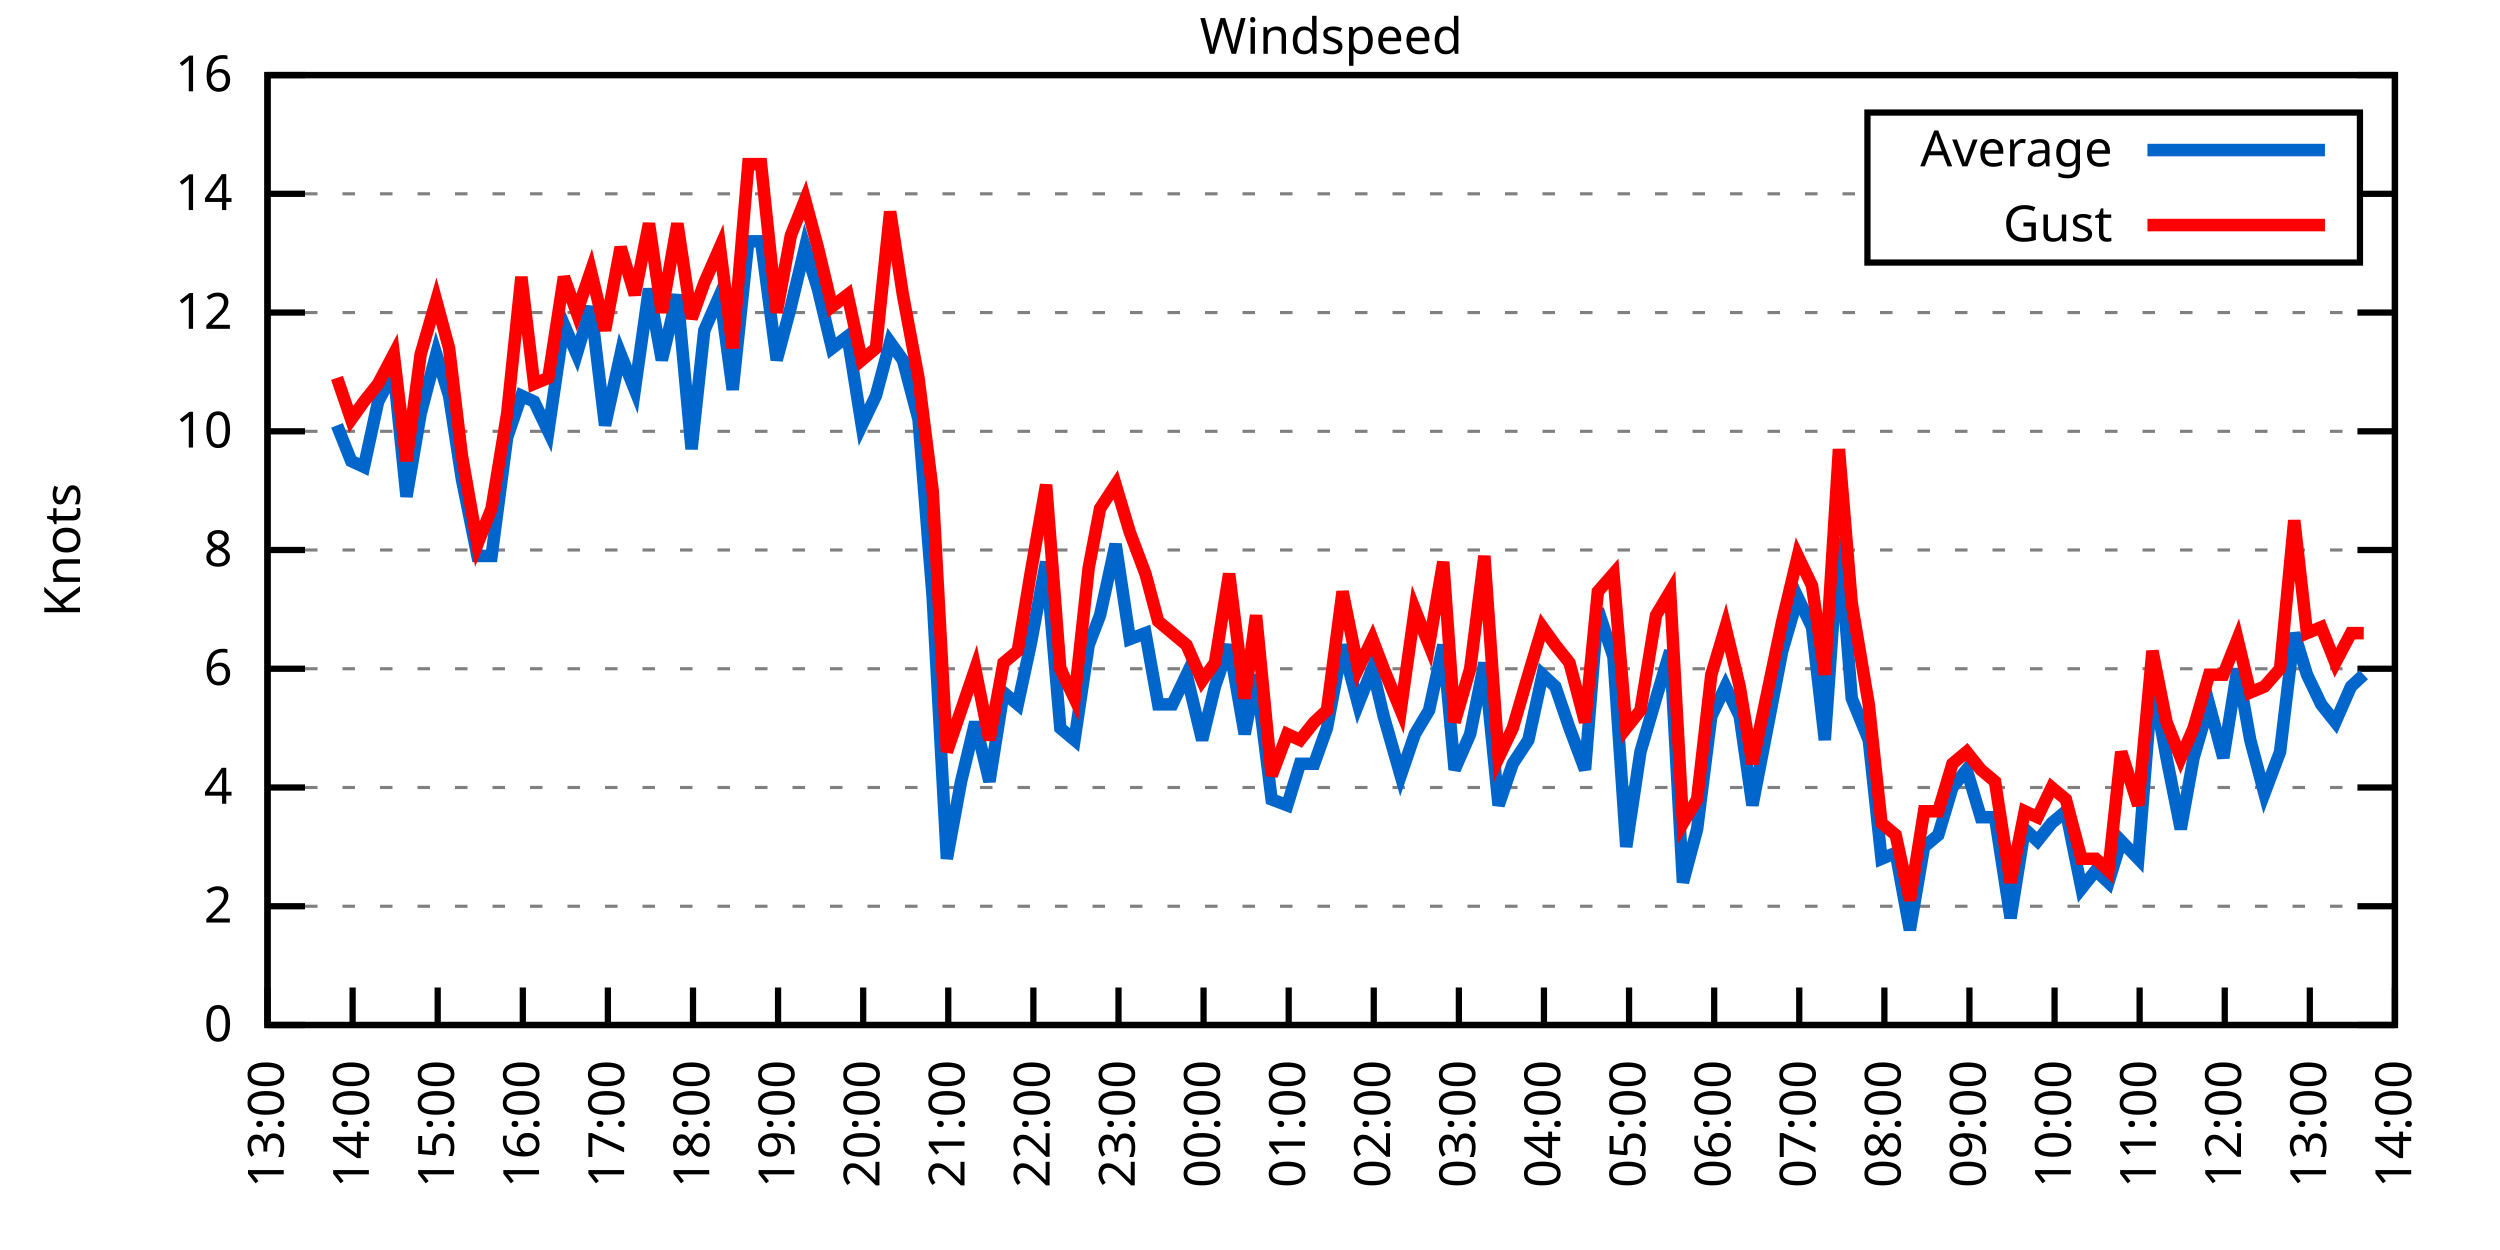
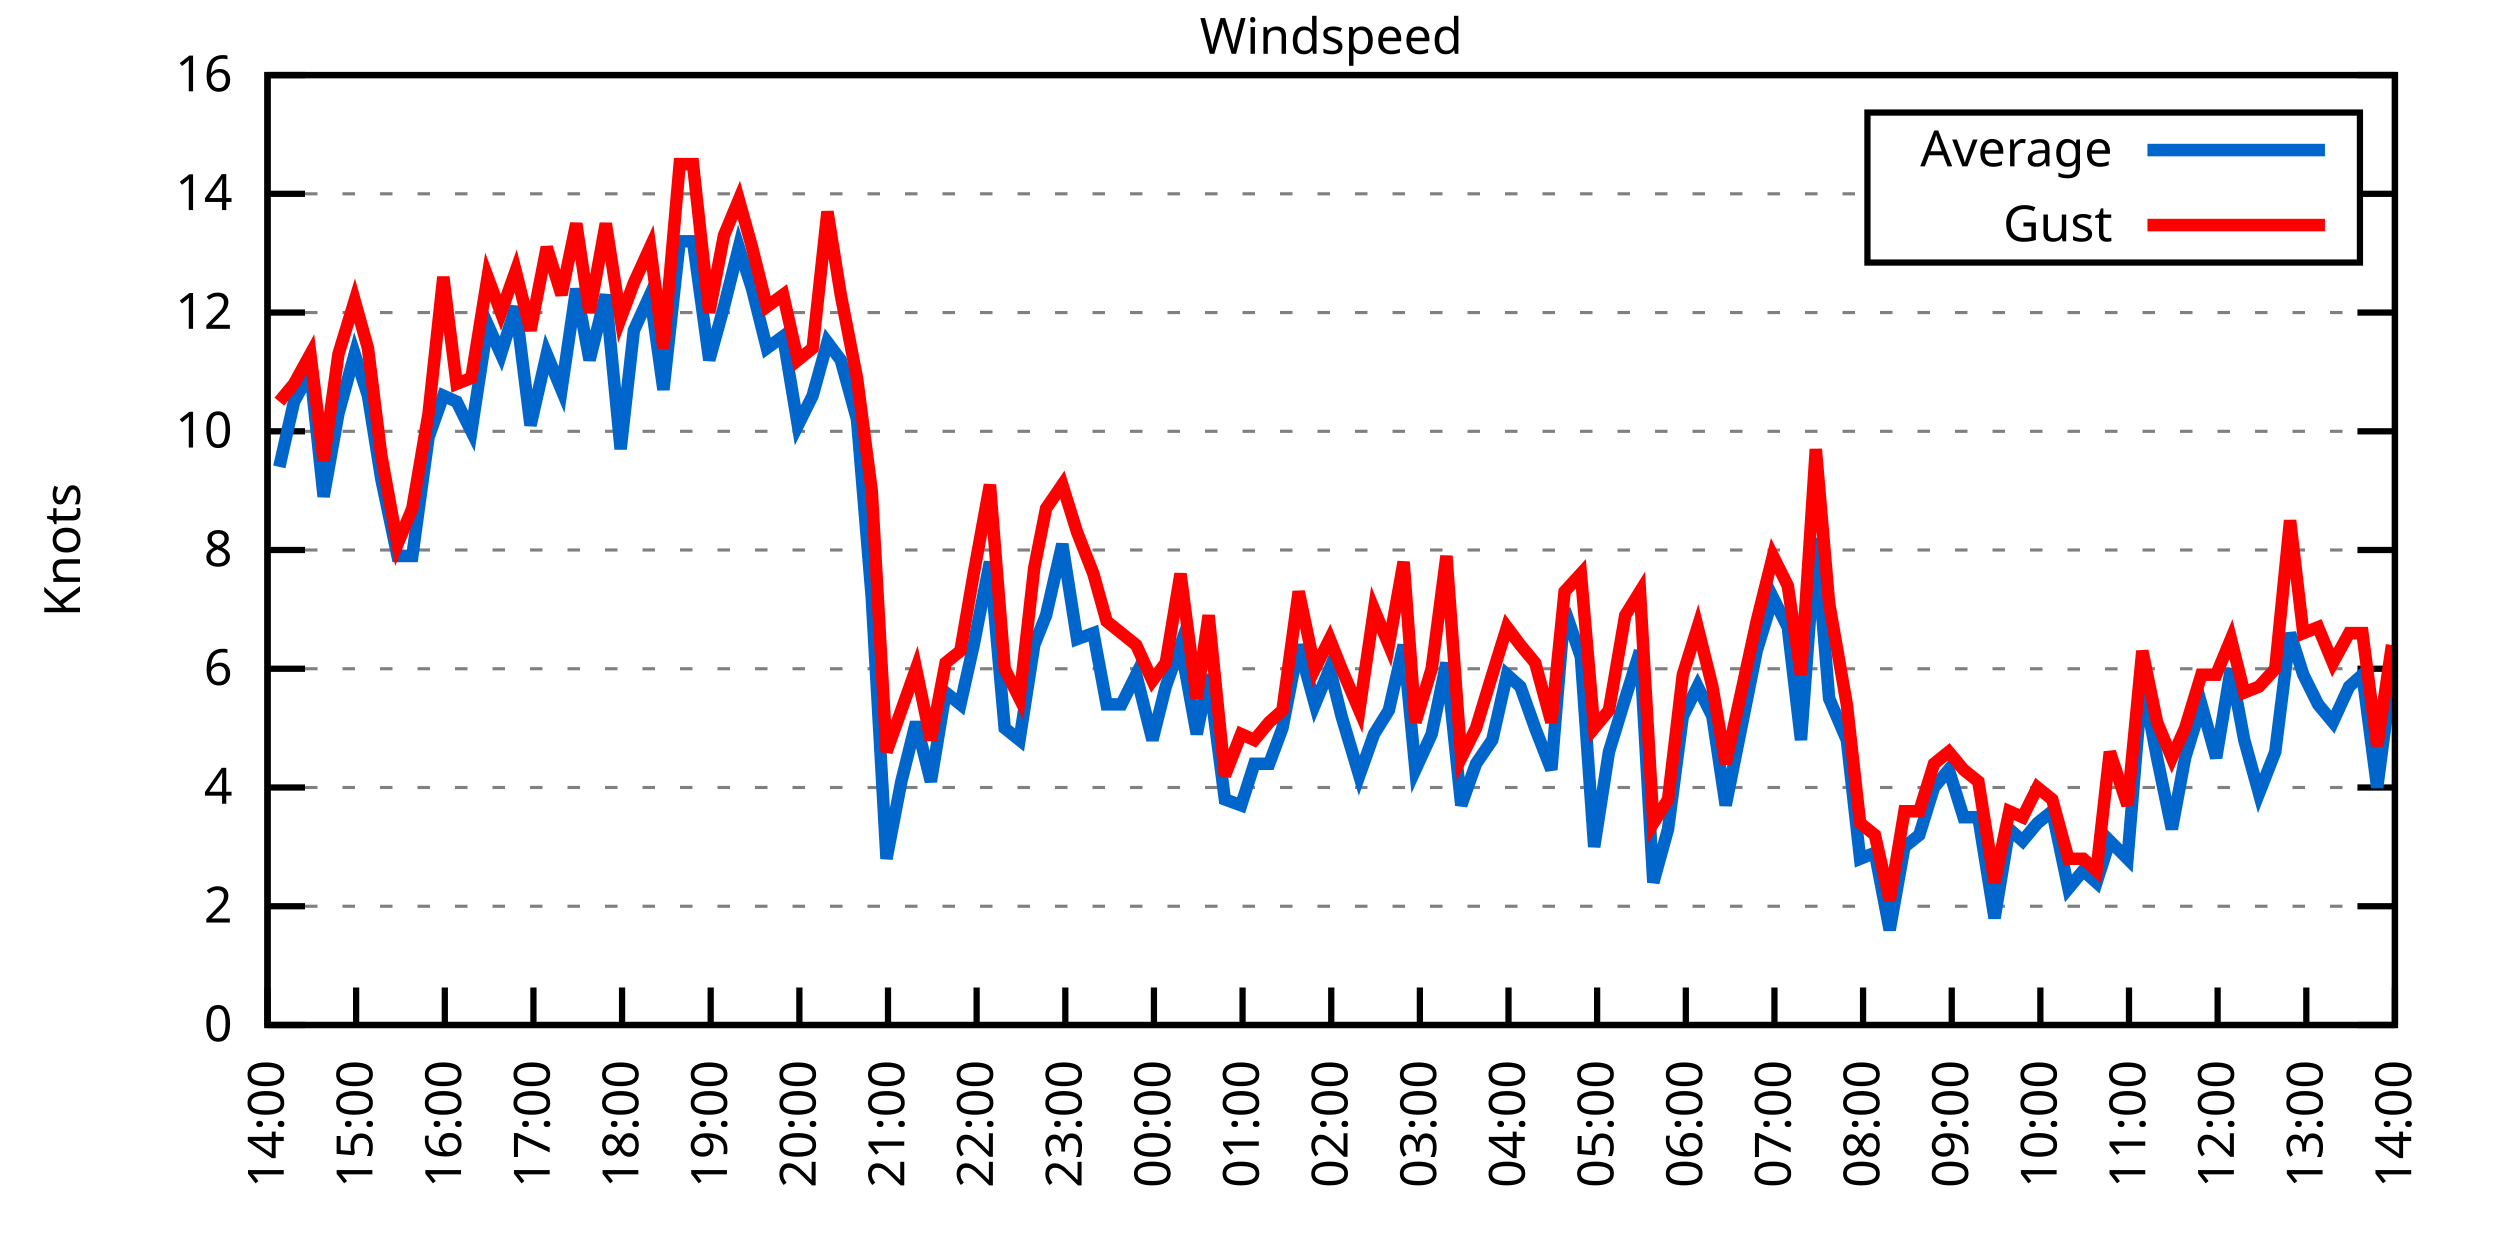
<svg xmlns="http://www.w3.org/2000/svg" xmlns:xlink="http://www.w3.org/1999/xlink" width="400" height="200" viewBox="0 0 400 200">
  <g id="gnuplot_canvas">
    <rect x="0" y="0" width="400" height="200" fill="none" />
    <defs>
      <circle id="gpDot" r="0.5" stroke-width="0.5" stroke="currentColor" />
      <path id="gpPt0" stroke-width="0.333" stroke="currentColor" d="M-1,0 h2 M0,-1 v2" />
      <path id="gpPt1" stroke-width="0.333" stroke="currentColor" d="M-1,-1 L1,1 M1,-1 L-1,1" />
      <path id="gpPt2" stroke-width="0.333" stroke="currentColor" d="M-1,0 L1,0 M0,-1 L0,1 M-1,-1 L1,1 M-1,1 L1,-1" />
      <rect id="gpPt3" stroke-width="0.333" stroke="currentColor" x="-1" y="-1" width="2" height="2" />
      <rect id="gpPt4" stroke-width="0.333" stroke="currentColor" fill="currentColor" x="-1" y="-1" width="2" height="2" />
      <circle id="gpPt5" stroke-width="0.333" stroke="currentColor" cx="0" cy="0" r="1" />
      <use xlink:href="#gpPt5" id="gpPt6" fill="currentColor" stroke="none" />
      <path id="gpPt7" stroke-width="0.333" stroke="currentColor" d="M0,-1.33 L-1.33,0.67 L1.33,0.67 z" />
      <use xlink:href="#gpPt7" id="gpPt8" fill="currentColor" stroke="none" />
      <use xlink:href="#gpPt7" id="gpPt9" stroke="currentColor" transform="rotate(180)" />
      <use xlink:href="#gpPt9" id="gpPt10" fill="currentColor" stroke="none" />
      <use xlink:href="#gpPt3" id="gpPt11" stroke="currentColor" transform="rotate(45)" />
      <use xlink:href="#gpPt11" id="gpPt12" fill="currentColor" stroke="none" />
      <path id="gpPt13" stroke-width="0.333" stroke="currentColor" d="M0,1.330 L1.265,0.411 L0.782,-1.067 L-0.782,-1.076 L-1.265,0.411 z" />
      <use xlink:href="#gpPt13" id="gpPt14" fill="currentColor" stroke="none" />
      <filter id="textbox" filterUnits="objectBoundingBox" x="0" y="0" height="1" width="1">
        <feFlood flood-color="white" flood-opacity="1" result="bgnd" />
        <feComposite in="SourceGraphic" in2="bgnd" operator="atop" />
      </filter>
      <filter id="greybox" filterUnits="objectBoundingBox" x="0" y="0" height="1" width="1">
        <feFlood flood-color="lightgrey" flood-opacity="1" result="grey" />
        <feComposite in="SourceGraphic" in2="grey" operator="atop" />
      </filter>
    </defs>
    <g fill="none" color="white" stroke="currentColor" stroke-width="1.00" stroke-linecap="butt" stroke-linejoin="miter">
</g>
    <g fill="none" color="black" stroke="currentColor" stroke-width="1.00" stroke-linecap="butt" stroke-linejoin="miter">
      <g stroke="none" shape-rendering="crispEdges">
        <polygon fill="rgb(255, 255, 255)" points="42.80,164.00 383.18,164.00 383.18,12.02 42.80,12.02 " />
      </g>
    </g>
    <g fill="none" color="black" stroke="currentColor" stroke-width="1.00" stroke-linecap="butt" stroke-linejoin="miter">
</g>
    <g fill="none" color="black" stroke="black" stroke-width="0.50" stroke-linecap="butt" stroke-linejoin="miter">
</g>
    <g fill="none" color="gray" stroke="currentColor" stroke-width="0.50" stroke-linecap="butt" stroke-linejoin="miter">
      <path stroke="gray" stroke-dasharray="2,4" class="gridline" d="M42.80,164.00 L383.19,164.00  " />
    </g>
    <g fill="none" color="gray" stroke="gray" stroke-width="1.00" stroke-linecap="butt" stroke-linejoin="miter">
</g>
    <g fill="none" color="black" stroke="currentColor" stroke-width="1.00" stroke-linecap="butt" stroke-linejoin="miter">
      <path stroke="black" d="M42.80,164.00 L48.80,164.00 M383.19,164.00 L377.19,164.00  " />
      <g transform="translate(37.20,166.60)" stroke="none" fill="black" font-family="Sans" font-size="8.00" text-anchor="end">
        <text>
          <tspan font-family="Sans"> 0</tspan>
        </text>
      </g>
    </g>
    <g fill="none" color="black" stroke="currentColor" stroke-width="1.00" stroke-linecap="butt" stroke-linejoin="miter">
</g>
    <g fill="none" color="black" stroke="black" stroke-width="0.50" stroke-linecap="butt" stroke-linejoin="miter">
</g>
    <g fill="none" color="gray" stroke="currentColor" stroke-width="0.50" stroke-linecap="butt" stroke-linejoin="miter">
      <path stroke="gray" stroke-dasharray="2,4" class="gridline" d="M42.80,145.00 L383.19,145.00  " />
    </g>
    <g fill="none" color="gray" stroke="gray" stroke-width="1.00" stroke-linecap="butt" stroke-linejoin="miter">
</g>
    <g fill="none" color="black" stroke="currentColor" stroke-width="1.00" stroke-linecap="butt" stroke-linejoin="miter">
      <path stroke="black" d="M42.80,145.00 L48.80,145.00 M383.19,145.00 L377.19,145.00  " />
      <g transform="translate(37.20,147.60)" stroke="none" fill="black" font-family="Sans" font-size="8.00" text-anchor="end">
        <text>
          <tspan font-family="Sans"> 2</tspan>
        </text>
      </g>
    </g>
    <g fill="none" color="black" stroke="currentColor" stroke-width="1.00" stroke-linecap="butt" stroke-linejoin="miter">
</g>
    <g fill="none" color="black" stroke="black" stroke-width="0.50" stroke-linecap="butt" stroke-linejoin="miter">
</g>
    <g fill="none" color="gray" stroke="currentColor" stroke-width="0.50" stroke-linecap="butt" stroke-linejoin="miter">
      <path stroke="gray" stroke-dasharray="2,4" class="gridline" d="M42.80,126.00 L383.19,126.00  " />
    </g>
    <g fill="none" color="gray" stroke="gray" stroke-width="1.00" stroke-linecap="butt" stroke-linejoin="miter">
</g>
    <g fill="none" color="black" stroke="currentColor" stroke-width="1.00" stroke-linecap="butt" stroke-linejoin="miter">
      <path stroke="black" d="M42.80,126.00 L48.80,126.00 M383.19,126.00 L377.19,126.00  " />
      <g transform="translate(37.20,128.60)" stroke="none" fill="black" font-family="Sans" font-size="8.00" text-anchor="end">
        <text>
          <tspan font-family="Sans"> 4</tspan>
        </text>
      </g>
    </g>
    <g fill="none" color="black" stroke="currentColor" stroke-width="1.00" stroke-linecap="butt" stroke-linejoin="miter">
</g>
    <g fill="none" color="black" stroke="black" stroke-width="0.50" stroke-linecap="butt" stroke-linejoin="miter">
</g>
    <g fill="none" color="gray" stroke="currentColor" stroke-width="0.50" stroke-linecap="butt" stroke-linejoin="miter">
      <path stroke="gray" stroke-dasharray="2,4" class="gridline" d="M42.80,107.00 L383.19,107.00  " />
    </g>
    <g fill="none" color="gray" stroke="gray" stroke-width="1.00" stroke-linecap="butt" stroke-linejoin="miter">
</g>
    <g fill="none" color="black" stroke="currentColor" stroke-width="1.00" stroke-linecap="butt" stroke-linejoin="miter">
      <path stroke="black" d="M42.80,107.00 L48.80,107.00 M383.19,107.00 L377.19,107.00  " />
      <g transform="translate(37.20,109.60)" stroke="none" fill="black" font-family="Sans" font-size="8.00" text-anchor="end">
        <text>
          <tspan font-family="Sans"> 6</tspan>
        </text>
      </g>
    </g>
    <g fill="none" color="black" stroke="currentColor" stroke-width="1.00" stroke-linecap="butt" stroke-linejoin="miter">
</g>
    <g fill="none" color="black" stroke="black" stroke-width="0.50" stroke-linecap="butt" stroke-linejoin="miter">
</g>
    <g fill="none" color="gray" stroke="currentColor" stroke-width="0.50" stroke-linecap="butt" stroke-linejoin="miter">
      <path stroke="gray" stroke-dasharray="2,4" class="gridline" d="M42.80,88.00 L383.19,88.00  " />
    </g>
    <g fill="none" color="gray" stroke="gray" stroke-width="1.00" stroke-linecap="butt" stroke-linejoin="miter">
</g>
    <g fill="none" color="black" stroke="currentColor" stroke-width="1.00" stroke-linecap="butt" stroke-linejoin="miter">
      <path stroke="black" d="M42.80,88.00 L48.80,88.00 M383.19,88.00 L377.19,88.00  " />
      <g transform="translate(37.20,90.60)" stroke="none" fill="black" font-family="Sans" font-size="8.00" text-anchor="end">
        <text>
          <tspan font-family="Sans"> 8</tspan>
        </text>
      </g>
    </g>
    <g fill="none" color="black" stroke="currentColor" stroke-width="1.00" stroke-linecap="butt" stroke-linejoin="miter">
</g>
    <g fill="none" color="black" stroke="black" stroke-width="0.50" stroke-linecap="butt" stroke-linejoin="miter">
</g>
    <g fill="none" color="gray" stroke="currentColor" stroke-width="0.50" stroke-linecap="butt" stroke-linejoin="miter">
      <path stroke="gray" stroke-dasharray="2,4" class="gridline" d="M42.80,69.01 L383.19,69.01  " />
    </g>
    <g fill="none" color="gray" stroke="gray" stroke-width="1.00" stroke-linecap="butt" stroke-linejoin="miter">
</g>
    <g fill="none" color="black" stroke="currentColor" stroke-width="1.00" stroke-linecap="butt" stroke-linejoin="miter">
      <path stroke="black" d="M42.80,69.01 L48.80,69.01 M383.19,69.01 L377.19,69.01  " />
      <g transform="translate(37.20,71.61)" stroke="none" fill="black" font-family="Sans" font-size="8.00" text-anchor="end">
        <text>
          <tspan font-family="Sans"> 10</tspan>
        </text>
      </g>
    </g>
    <g fill="none" color="black" stroke="currentColor" stroke-width="1.00" stroke-linecap="butt" stroke-linejoin="miter">
</g>
    <g fill="none" color="black" stroke="black" stroke-width="0.50" stroke-linecap="butt" stroke-linejoin="miter">
</g>
    <g fill="none" color="gray" stroke="currentColor" stroke-width="0.50" stroke-linecap="butt" stroke-linejoin="miter">
      <path stroke="gray" stroke-dasharray="2,4" class="gridline" d="M42.80,50.01 L383.19,50.01  " />
    </g>
    <g fill="none" color="gray" stroke="gray" stroke-width="1.00" stroke-linecap="butt" stroke-linejoin="miter">
</g>
    <g fill="none" color="black" stroke="currentColor" stroke-width="1.00" stroke-linecap="butt" stroke-linejoin="miter">
      <path stroke="black" d="M42.80,50.01 L48.80,50.01 M383.19,50.01 L377.19,50.01  " />
      <g transform="translate(37.20,52.61)" stroke="none" fill="black" font-family="Sans" font-size="8.00" text-anchor="end">
        <text>
          <tspan font-family="Sans"> 12</tspan>
        </text>
      </g>
    </g>
    <g fill="none" color="black" stroke="currentColor" stroke-width="1.00" stroke-linecap="butt" stroke-linejoin="miter">
</g>
    <g fill="none" color="black" stroke="black" stroke-width="0.50" stroke-linecap="butt" stroke-linejoin="miter">
</g>
    <g fill="none" color="gray" stroke="currentColor" stroke-width="0.50" stroke-linecap="butt" stroke-linejoin="miter">
      <path stroke="gray" stroke-dasharray="2,4" class="gridline" d="M42.80,31.01 L298.79,31.01 M377.59,31.01 L383.19,31.01  " />
    </g>
    <g fill="none" color="gray" stroke="gray" stroke-width="1.00" stroke-linecap="butt" stroke-linejoin="miter">
</g>
    <g fill="none" color="black" stroke="currentColor" stroke-width="1.00" stroke-linecap="butt" stroke-linejoin="miter">
      <path stroke="black" d="M42.80,31.01 L48.80,31.01 M383.19,31.01 L377.19,31.01  " />
      <g transform="translate(37.20,33.61)" stroke="none" fill="black" font-family="Sans" font-size="8.00" text-anchor="end">
        <text>
          <tspan font-family="Sans"> 14</tspan>
        </text>
      </g>
    </g>
    <g fill="none" color="black" stroke="currentColor" stroke-width="1.00" stroke-linecap="butt" stroke-linejoin="miter">
</g>
    <g fill="none" color="black" stroke="black" stroke-width="0.50" stroke-linecap="butt" stroke-linejoin="miter">
</g>
    <g fill="none" color="gray" stroke="currentColor" stroke-width="0.50" stroke-linecap="butt" stroke-linejoin="miter">
      <path stroke="gray" stroke-dasharray="2,4" class="gridline" d="M42.80,12.01 L383.19,12.01  " />
    </g>
    <g fill="none" color="gray" stroke="gray" stroke-width="1.00" stroke-linecap="butt" stroke-linejoin="miter">
</g>
    <g fill="none" color="black" stroke="currentColor" stroke-width="1.00" stroke-linecap="butt" stroke-linejoin="miter">
      <path stroke="black" d="M42.80,12.01 L48.80,12.01 M383.19,12.01 L377.19,12.01  " />
      <g transform="translate(37.20,14.61)" stroke="none" fill="black" font-family="Sans" font-size="8.00" text-anchor="end">
        <text>
          <tspan font-family="Sans"> 16</tspan>
        </text>
      </g>
    </g>
    <g fill="none" color="black" stroke="currentColor" stroke-width="1.00" stroke-linecap="butt" stroke-linejoin="miter">
      <path stroke="black" d="M42.80,164.00 L42.80,158.00  " />
      <g transform="translate(45.40,169.60) rotate(270.00)" stroke="none" fill="black" font-family="Sans" font-size="8.00" text-anchor="end">
        <text>
-           <tspan font-family="Sans">13:00</tspan>
-         </text>
-       </g>
-     </g>
-     <g fill="none" color="black" stroke="currentColor" stroke-width="1.00" stroke-linecap="butt" stroke-linejoin="miter">
-       <path stroke="black" d="M56.42,164.00 L56.42,158.00  " />
-       <g transform="translate(59.02,169.60) rotate(270.00)" stroke="none" fill="black" font-family="Sans" font-size="8.00" text-anchor="end">
-         <text>
          <tspan font-family="Sans">14:00</tspan>
        </text>
      </g>
    </g>
    <g fill="none" color="black" stroke="currentColor" stroke-width="1.00" stroke-linecap="butt" stroke-linejoin="miter">
-       <path stroke="black" d="M70.03,164.00 L70.03,158.00  " />
-       <g transform="translate(72.63,169.60) rotate(270.00)" stroke="none" fill="black" font-family="Sans" font-size="8.00" text-anchor="end">
+       <path stroke="black" d="M56.98,164.00 L56.98,158.00  " />
+       <g transform="translate(59.58,169.60) rotate(270.00)" stroke="none" fill="black" font-family="Sans" font-size="8.00" text-anchor="end">
        <text>
          <tspan font-family="Sans">15:00</tspan>
        </text>
      </g>
    </g>
    <g fill="none" color="black" stroke="currentColor" stroke-width="1.00" stroke-linecap="butt" stroke-linejoin="miter">
-       <path stroke="black" d="M83.65,164.00 L83.65,158.00  " />
-       <g transform="translate(86.25,169.60) rotate(270.00)" stroke="none" fill="black" font-family="Sans" font-size="8.00" text-anchor="end">
+       <path stroke="black" d="M71.17,164.00 L71.17,158.00  " />
+       <g transform="translate(73.77,169.60) rotate(270.00)" stroke="none" fill="black" font-family="Sans" font-size="8.00" text-anchor="end">
        <text>
          <tspan font-family="Sans">16:00</tspan>
        </text>
      </g>
    </g>
    <g fill="none" color="black" stroke="currentColor" stroke-width="1.00" stroke-linecap="butt" stroke-linejoin="miter">
-       <path stroke="black" d="M97.26,164.00 L97.26,158.00  " />
-       <g transform="translate(99.86,169.60) rotate(270.00)" stroke="none" fill="black" font-family="Sans" font-size="8.00" text-anchor="end">
+       <path stroke="black" d="M85.35,164.00 L85.35,158.00  " />
+       <g transform="translate(87.95,169.60) rotate(270.00)" stroke="none" fill="black" font-family="Sans" font-size="8.00" text-anchor="end">
        <text>
          <tspan font-family="Sans">17:00</tspan>
        </text>
      </g>
    </g>
    <g fill="none" color="black" stroke="currentColor" stroke-width="1.00" stroke-linecap="butt" stroke-linejoin="miter">
-       <path stroke="black" d="M110.88,164.00 L110.88,158.00  " />
-       <g transform="translate(113.48,169.60) rotate(270.00)" stroke="none" fill="black" font-family="Sans" font-size="8.00" text-anchor="end">
+       <path stroke="black" d="M99.53,164.00 L99.53,158.00  " />
+       <g transform="translate(102.13,169.60) rotate(270.00)" stroke="none" fill="black" font-family="Sans" font-size="8.00" text-anchor="end">
        <text>
          <tspan font-family="Sans">18:00</tspan>
        </text>
      </g>
    </g>
    <g fill="none" color="black" stroke="currentColor" stroke-width="1.00" stroke-linecap="butt" stroke-linejoin="miter">
-       <path stroke="black" d="M124.49,164.00 L124.49,158.00  " />
-       <g transform="translate(127.09,169.60) rotate(270.00)" stroke="none" fill="black" font-family="Sans" font-size="8.00" text-anchor="end">
+       <path stroke="black" d="M113.71,164.00 L113.71,158.00  " />
+       <g transform="translate(116.31,169.60) rotate(270.00)" stroke="none" fill="black" font-family="Sans" font-size="8.00" text-anchor="end">
        <text>
          <tspan font-family="Sans">19:00</tspan>
        </text>
      </g>
    </g>
    <g fill="none" color="black" stroke="currentColor" stroke-width="1.00" stroke-linecap="butt" stroke-linejoin="miter">
-       <path stroke="black" d="M138.11,164.00 L138.11,158.00  " />
-       <g transform="translate(140.71,169.60) rotate(270.00)" stroke="none" fill="black" font-family="Sans" font-size="8.00" text-anchor="end">
+       <path stroke="black" d="M127.90,164.00 L127.90,158.00  " />
+       <g transform="translate(130.50,169.60) rotate(270.00)" stroke="none" fill="black" font-family="Sans" font-size="8.00" text-anchor="end">
        <text>
          <tspan font-family="Sans">20:00</tspan>
        </text>
      </g>
    </g>
    <g fill="none" color="black" stroke="currentColor" stroke-width="1.00" stroke-linecap="butt" stroke-linejoin="miter">
-       <path stroke="black" d="M151.72,164.00 L151.72,158.00  " />
-       <g transform="translate(154.32,169.60) rotate(270.00)" stroke="none" fill="black" font-family="Sans" font-size="8.00" text-anchor="end">
+       <path stroke="black" d="M142.08,164.00 L142.08,158.00  " />
+       <g transform="translate(144.68,169.60) rotate(270.00)" stroke="none" fill="black" font-family="Sans" font-size="8.00" text-anchor="end">
        <text>
          <tspan font-family="Sans">21:00</tspan>
        </text>
      </g>
    </g>
    <g fill="none" color="black" stroke="currentColor" stroke-width="1.00" stroke-linecap="butt" stroke-linejoin="miter">
-       <path stroke="black" d="M165.34,164.00 L165.34,158.00  " />
-       <g transform="translate(167.94,169.60) rotate(270.00)" stroke="none" fill="black" font-family="Sans" font-size="8.00" text-anchor="end">
+       <path stroke="black" d="M156.26,164.00 L156.26,158.00  " />
+       <g transform="translate(158.86,169.60) rotate(270.00)" stroke="none" fill="black" font-family="Sans" font-size="8.00" text-anchor="end">
        <text>
          <tspan font-family="Sans">22:00</tspan>
        </text>
      </g>
    </g>
    <g fill="none" color="black" stroke="currentColor" stroke-width="1.00" stroke-linecap="butt" stroke-linejoin="miter">
-       <path stroke="black" d="M178.96,164.00 L178.96,158.00  " />
-       <g transform="translate(181.56,169.60) rotate(270.00)" stroke="none" fill="black" font-family="Sans" font-size="8.00" text-anchor="end">
+       <path stroke="black" d="M170.45,164.00 L170.45,158.00  " />
+       <g transform="translate(173.05,169.60) rotate(270.00)" stroke="none" fill="black" font-family="Sans" font-size="8.00" text-anchor="end">
        <text>
          <tspan font-family="Sans">23:00</tspan>
        </text>
      </g>
    </g>
    <g fill="none" color="black" stroke="currentColor" stroke-width="1.00" stroke-linecap="butt" stroke-linejoin="miter">
-       <path stroke="black" d="M192.57,164.00 L192.57,158.00  " />
-       <g transform="translate(195.17,169.60) rotate(270.00)" stroke="none" fill="black" font-family="Sans" font-size="8.00" text-anchor="end">
+       <path stroke="black" d="M184.63,164.00 L184.63,158.00  " />
+       <g transform="translate(187.23,169.60) rotate(270.00)" stroke="none" fill="black" font-family="Sans" font-size="8.00" text-anchor="end">
        <text>
          <tspan font-family="Sans">00:00</tspan>
        </text>
      </g>
    </g>
    <g fill="none" color="black" stroke="currentColor" stroke-width="1.00" stroke-linecap="butt" stroke-linejoin="miter">
-       <path stroke="black" d="M206.19,164.00 L206.19,158.00  " />
-       <g transform="translate(208.79,169.60) rotate(270.00)" stroke="none" fill="black" font-family="Sans" font-size="8.00" text-anchor="end">
+       <path stroke="black" d="M198.81,164.00 L198.81,158.00  " />
+       <g transform="translate(201.41,169.60) rotate(270.00)" stroke="none" fill="black" font-family="Sans" font-size="8.00" text-anchor="end">
        <text>
          <tspan font-family="Sans">01:00</tspan>
        </text>
      </g>
    </g>
    <g fill="none" color="black" stroke="currentColor" stroke-width="1.00" stroke-linecap="butt" stroke-linejoin="miter">
-       <path stroke="black" d="M219.80,164.00 L219.80,158.00  " />
-       <g transform="translate(222.40,169.60) rotate(270.00)" stroke="none" fill="black" font-family="Sans" font-size="8.00" text-anchor="end">
+       <path stroke="black" d="M213.00,164.00 L213.00,158.00  " />
+       <g transform="translate(215.60,169.60) rotate(270.00)" stroke="none" fill="black" font-family="Sans" font-size="8.00" text-anchor="end">
        <text>
          <tspan font-family="Sans">02:00</tspan>
        </text>
      </g>
    </g>
    <g fill="none" color="black" stroke="currentColor" stroke-width="1.00" stroke-linecap="butt" stroke-linejoin="miter">
-       <path stroke="black" d="M233.42,164.00 L233.42,158.00  " />
-       <g transform="translate(236.02,169.60) rotate(270.00)" stroke="none" fill="black" font-family="Sans" font-size="8.00" text-anchor="end">
+       <path stroke="black" d="M227.18,164.00 L227.18,158.00  " />
+       <g transform="translate(229.78,169.60) rotate(270.00)" stroke="none" fill="black" font-family="Sans" font-size="8.00" text-anchor="end">
        <text>
          <tspan font-family="Sans">03:00</tspan>
        </text>
      </g>
    </g>
    <g fill="none" color="black" stroke="currentColor" stroke-width="1.00" stroke-linecap="butt" stroke-linejoin="miter">
-       <path stroke="black" d="M247.03,164.00 L247.03,158.00  " />
-       <g transform="translate(249.63,169.60) rotate(270.00)" stroke="none" fill="black" font-family="Sans" font-size="8.00" text-anchor="end">
+       <path stroke="black" d="M241.36,164.00 L241.36,158.00  " />
+       <g transform="translate(243.96,169.60) rotate(270.00)" stroke="none" fill="black" font-family="Sans" font-size="8.00" text-anchor="end">
        <text>
          <tspan font-family="Sans">04:00</tspan>
        </text>
      </g>
    </g>
    <g fill="none" color="black" stroke="currentColor" stroke-width="1.00" stroke-linecap="butt" stroke-linejoin="miter">
-       <path stroke="black" d="M260.65,164.00 L260.65,158.00  " />
-       <g transform="translate(263.25,169.60) rotate(270.00)" stroke="none" fill="black" font-family="Sans" font-size="8.00" text-anchor="end">
+       <path stroke="black" d="M255.54,164.00 L255.54,158.00  " />
+       <g transform="translate(258.14,169.60) rotate(270.00)" stroke="none" fill="black" font-family="Sans" font-size="8.00" text-anchor="end">
        <text>
          <tspan font-family="Sans">05:00</tspan>
        </text>
      </g>
    </g>
    <g fill="none" color="black" stroke="currentColor" stroke-width="1.00" stroke-linecap="butt" stroke-linejoin="miter">
-       <path stroke="black" d="M274.27,164.00 L274.27,158.00  " />
-       <g transform="translate(276.87,169.60) rotate(270.00)" stroke="none" fill="black" font-family="Sans" font-size="8.00" text-anchor="end">
+       <path stroke="black" d="M269.73,164.00 L269.73,158.00  " />
+       <g transform="translate(272.33,169.60) rotate(270.00)" stroke="none" fill="black" font-family="Sans" font-size="8.00" text-anchor="end">
        <text>
          <tspan font-family="Sans">06:00</tspan>
        </text>
      </g>
    </g>
    <g fill="none" color="black" stroke="currentColor" stroke-width="1.00" stroke-linecap="butt" stroke-linejoin="miter">
-       <path stroke="black" d="M287.88,164.00 L287.88,158.00  " />
-       <g transform="translate(290.48,169.60) rotate(270.00)" stroke="none" fill="black" font-family="Sans" font-size="8.00" text-anchor="end">
+       <path stroke="black" d="M283.91,164.00 L283.91,158.00  " />
+       <g transform="translate(286.51,169.60) rotate(270.00)" stroke="none" fill="black" font-family="Sans" font-size="8.00" text-anchor="end">
        <text>
          <tspan font-family="Sans">07:00</tspan>
        </text>
      </g>
    </g>
    <g fill="none" color="black" stroke="currentColor" stroke-width="1.00" stroke-linecap="butt" stroke-linejoin="miter">
-       <path stroke="black" d="M301.50,164.00 L301.50,158.00  " />
-       <g transform="translate(304.10,169.60) rotate(270.00)" stroke="none" fill="black" font-family="Sans" font-size="8.00" text-anchor="end">
+       <path stroke="black" d="M298.09,164.00 L298.09,158.00  " />
+       <g transform="translate(300.69,169.60) rotate(270.00)" stroke="none" fill="black" font-family="Sans" font-size="8.00" text-anchor="end">
        <text>
          <tspan font-family="Sans">08:00</tspan>
        </text>
      </g>
    </g>
    <g fill="none" color="black" stroke="currentColor" stroke-width="1.00" stroke-linecap="butt" stroke-linejoin="miter">
-       <path stroke="black" d="M315.11,164.00 L315.11,158.00  " />
-       <g transform="translate(317.71,169.60) rotate(270.00)" stroke="none" fill="black" font-family="Sans" font-size="8.00" text-anchor="end">
+       <path stroke="black" d="M312.28,164.00 L312.28,158.00  " />
+       <g transform="translate(314.88,169.60) rotate(270.00)" stroke="none" fill="black" font-family="Sans" font-size="8.00" text-anchor="end">
        <text>
          <tspan font-family="Sans">09:00</tspan>
        </text>
      </g>
    </g>
    <g fill="none" color="black" stroke="currentColor" stroke-width="1.00" stroke-linecap="butt" stroke-linejoin="miter">
-       <path stroke="black" d="M328.73,164.00 L328.73,158.00  " />
-       <g transform="translate(331.33,169.60) rotate(270.00)" stroke="none" fill="black" font-family="Sans" font-size="8.00" text-anchor="end">
+       <path stroke="black" d="M326.46,164.00 L326.46,158.00  " />
+       <g transform="translate(329.06,169.60) rotate(270.00)" stroke="none" fill="black" font-family="Sans" font-size="8.00" text-anchor="end">
        <text>
          <tspan font-family="Sans">10:00</tspan>
        </text>
      </g>
    </g>
    <g fill="none" color="black" stroke="currentColor" stroke-width="1.00" stroke-linecap="butt" stroke-linejoin="miter">
-       <path stroke="black" d="M342.34,164.00 L342.34,158.00  " />
-       <g transform="translate(344.94,169.60) rotate(270.00)" stroke="none" fill="black" font-family="Sans" font-size="8.00" text-anchor="end">
+       <path stroke="black" d="M340.64,164.00 L340.64,158.00  " />
+       <g transform="translate(343.24,169.60) rotate(270.00)" stroke="none" fill="black" font-family="Sans" font-size="8.00" text-anchor="end">
        <text>
          <tspan font-family="Sans">11:00</tspan>
        </text>
      </g>
    </g>
    <g fill="none" color="black" stroke="currentColor" stroke-width="1.00" stroke-linecap="butt" stroke-linejoin="miter">
-       <path stroke="black" d="M355.96,164.00 L355.96,158.00  " />
-       <g transform="translate(358.56,169.60) rotate(270.00)" stroke="none" fill="black" font-family="Sans" font-size="8.00" text-anchor="end">
+       <path stroke="black" d="M354.82,164.00 L354.82,158.00  " />
+       <g transform="translate(357.42,169.60) rotate(270.00)" stroke="none" fill="black" font-family="Sans" font-size="8.00" text-anchor="end">
        <text>
          <tspan font-family="Sans">12:00</tspan>
        </text>
      </g>
    </g>
    <g fill="none" color="black" stroke="currentColor" stroke-width="1.00" stroke-linecap="butt" stroke-linejoin="miter">
-       <path stroke="black" d="M369.57,164.00 L369.57,158.00  " />
-       <g transform="translate(372.17,169.60) rotate(270.00)" stroke="none" fill="black" font-family="Sans" font-size="8.00" text-anchor="end">
+       <path stroke="black" d="M369.01,164.00 L369.01,158.00  " />
+       <g transform="translate(371.61,169.60) rotate(270.00)" stroke="none" fill="black" font-family="Sans" font-size="8.00" text-anchor="end">
        <text>
          <tspan font-family="Sans">13:00</tspan>
        </text>
      </g>
    </g>
    <g fill="none" color="black" stroke="currentColor" stroke-width="1.00" stroke-linecap="butt" stroke-linejoin="miter">
      <path stroke="black" d="M383.19,164.00 L383.19,158.00  " />
      <g transform="translate(385.79,169.60) rotate(270.00)" stroke="none" fill="black" font-family="Sans" font-size="8.00" text-anchor="end">
        <text>
          <tspan font-family="Sans">14:00</tspan>
        </text>
      </g>
    </g>
    <g fill="none" color="black" stroke="currentColor" stroke-width="1.00" stroke-linecap="butt" stroke-linejoin="miter">
</g>
    <g fill="none" color="black" stroke="currentColor" stroke-width="1.00" stroke-linecap="butt" stroke-linejoin="miter">
      <path stroke="black" d="M42.80,12.01 L42.80,164.00 L383.19,164.00 L383.19,12.01 L42.80,12.01 Z  " />
    </g>
    <g fill="none" color="black" stroke="currentColor" stroke-width="1.00" stroke-linecap="butt" stroke-linejoin="miter">
</g>
    <g fill="none" color="black" stroke="currentColor" stroke-width="1.00" stroke-linecap="butt" stroke-linejoin="miter">
      <path stroke="black" d="M298.79,42.01 L298.79,18.01 L377.59,18.01 L377.59,42.01 L298.79,42.01 Z  " />
    </g>
    <g id="Windspeed_plot_1">
      <g fill="none" color="white" stroke="black" stroke-width="2.00" stroke-linecap="butt" stroke-linejoin="miter">
</g>
      <g fill="none" color="black" stroke="currentColor" stroke-width="2.00" stroke-linecap="butt" stroke-linejoin="miter">
        <g transform="translate(337.99,26.61)" stroke="none" fill="black" font-family="Sans" font-size="8.00" text-anchor="end">
          <text>
            <tspan font-family="Sans">Average</tspan>
          </text>
        </g>
      </g>
      <g fill="none" color="black" stroke="currentColor" stroke-width="2.00" stroke-linecap="butt" stroke-linejoin="miter">
-         <path stroke="rgb(  0, 102, 204)" d="M343.59,24.01 L371.99,24.01 M53.92,68.06 L56.19,73.76 L58.23,74.71 L60.50,64.26 L63.00,59.51 L65.04,79.46   L67.31,66.16 L69.80,56.66 L71.85,63.31 L73.89,76.61 L76.39,88.95 L78.65,88.95 L81.15,69.96 L83.42,63.31   L85.46,64.26 L87.73,69.01 L90.23,51.91 L92.27,56.66 L94.54,49.06 L96.81,68.06 L99.30,56.66 L101.57,62.36   L103.84,46.21 L105.89,57.61 L108.38,47.16 L110.65,71.86 L112.69,52.86 L115.19,47.16 L117.23,62.36 L119.73,38.61   L121.77,38.61 L124.27,57.61 L126.54,49.06 L128.81,39.56 L130.85,46.21 L133.12,55.71 L135.61,53.81 L137.88,68.06   L140.15,63.31 L142.42,54.76 L144.46,57.61 L146.96,67.11 L149.23,95.60 L151.50,137.40 L153.77,125.05 L156.04,115.55   L158.31,125.05 L160.57,110.80 L162.84,112.70 L164.89,103.20 L167.38,89.90 L169.65,116.50 L171.92,118.40 L174.19,103.20   L176.01,98.45 L178.50,87.06 L180.77,102.25 L183.27,101.30 L185.31,112.70 L187.58,112.70 L189.85,107.95 L192.34,118.40   L194.39,109.85 L196.66,103.20 L199.15,117.45 L200.97,107.95 L203.46,127.90 L205.96,128.85 L208.00,122.20 L210.27,122.20   L212.31,116.50 L214.81,103.20 L217.31,112.70 L219.58,107.00 L221.39,114.60 L224.11,124.10 L226.38,117.45 L228.65,113.65   L230.92,103.20 L232.74,123.15 L235.23,117.45 L237.50,106.05 L239.77,128.85 L242.04,122.20 L244.54,118.40 L246.81,107.95   L248.85,109.85 L251.12,116.50 L253.61,123.15 L255.66,97.50 L258.15,105.10 L260.20,135.50 L262.47,120.30 L264.96,111.75   L267.23,104.15 L269.27,141.20 L271.54,132.65 L273.81,114.60 L276.08,109.85 L278.35,114.60 L280.39,128.85 L285.16,104.15   L287.65,95.60 L289.92,100.35 L291.97,118.40 L294.23,86.11 L296.28,111.75 L299.00,118.40 L301.04,137.40 L303.31,136.45   L305.58,148.80 L307.85,135.50 L310.12,133.60 L312.39,126.00 L314.66,123.15 L316.93,130.75 L319.20,130.75 L321.69,146.90   L323.96,132.65 L326.00,134.55 L328.27,131.70 L330.54,129.80 L333.04,142.15 L335.31,139.30 L337.35,141.20 L339.39,134.55   L342.12,137.40 L344.39,108.90 L346.65,121.25 L348.92,132.65 L350.97,121.25 L353.46,112.70 L355.73,121.25 L358.00,107.00   L360.04,118.40 L362.31,126.95 L364.81,120.30 L367.08,101.30 L369.12,107.95 L371.39,112.70 L373.66,115.55 L376.16,109.85   L378.20,107.95  " />
+         <path stroke="rgb(  0, 102, 204)" d="M343.59,24.01 L371.99,24.01 M44.69,74.71 L47.05,64.26 L49.66,59.51 L51.78,79.46 L54.15,66.16 L56.75,56.66   L58.87,63.31 L61.00,76.61 L63.60,88.95 L65.97,88.95 L68.57,69.96 L70.93,63.31 L73.06,64.26 L75.42,69.01   L78.02,51.91 L80.15,56.66 L82.51,49.06 L84.88,68.06 L87.48,56.66 L89.84,62.36 L92.20,46.21 L94.33,57.61   L96.93,47.16 L99.30,71.86 L101.42,52.86 L104.02,47.16 L106.15,62.36 L108.75,38.61 L110.88,38.61 L113.48,57.61   L115.84,49.06 L118.21,39.56 L120.33,46.21 L122.70,55.71 L125.30,53.81 L127.66,68.06 L130.02,63.31 L132.39,54.76   L134.52,57.61 L137.12,67.11 L139.48,95.60 L141.84,137.40 L144.21,125.05 L146.57,115.55 L148.94,125.05 L151.30,110.80   L153.66,112.70 L155.79,103.20 L158.39,89.90 L160.75,116.50 L163.12,118.40 L165.48,103.20 L167.37,98.45 L169.97,87.06   L172.34,102.25 L174.94,101.30 L177.06,112.70 L179.43,112.70 L181.79,107.95 L184.39,118.40 L186.52,109.85 L188.88,103.20   L191.48,117.45 L193.38,107.95 L195.98,127.90 L198.58,128.85 L200.70,122.20 L203.07,122.20 L205.19,116.50 L207.79,103.20   L210.39,112.70 L212.76,107.00 L214.65,114.60 L217.49,124.10 L219.85,117.45 L222.21,113.65 L224.58,103.20 L226.47,123.15   L229.07,117.45 L231.43,106.05 L233.80,128.85 L236.16,122.20 L238.76,118.40 L241.12,107.95 L243.25,109.85 L245.62,116.50   L248.22,123.15 L250.34,97.50 L252.94,105.10 L255.07,135.50 L257.43,120.30 L260.04,111.75 L262.40,104.15 L264.53,141.20   L266.89,132.65 L269.25,114.60 L271.62,109.85 L273.98,114.60 L276.11,128.85 L281.07,104.15 L283.67,95.60 L286.04,100.35   L288.16,118.40 L290.53,86.11 L292.66,111.75 L295.49,118.40 L297.62,137.40 L299.98,136.45 L302.35,148.80 L304.71,135.50   L307.08,133.60 L309.44,126.00 L311.80,123.15 L314.17,130.75 L316.53,130.75 L319.13,146.90 L321.49,132.65 L323.62,134.55   L325.99,131.70 L328.35,129.80 L330.95,142.15 L333.31,139.30 L335.44,141.20 L337.57,134.55 L340.40,137.40 L342.77,108.90   L345.13,121.25 L347.50,132.65 L349.62,121.25 L352.22,112.70 L354.59,121.25 L356.95,107.00 L359.08,118.40 L361.44,126.95   L364.04,120.30 L366.41,101.30 L368.53,107.95 L370.90,112.70 L373.26,115.55 L375.86,109.85 L377.99,107.95 L380.35,126.00   L382.72,107.95  " />
      </g>
    </g>
    <g id="Windspeed_plot_2">
      <g fill="none" color="black" stroke="currentColor" stroke-width="2.00" stroke-linecap="butt" stroke-linejoin="miter">
        <g transform="translate(337.99,38.61)" stroke="none" fill="black" font-family="Sans" font-size="8.00" text-anchor="end">
          <text>
            <tspan font-family="Sans">Gust</tspan>
          </text>
        </g>
      </g>
      <g fill="none" color="black" stroke="currentColor" stroke-width="2.00" stroke-linecap="butt" stroke-linejoin="miter">
-         <path stroke="rgb(255,   0,   0)" d="M343.59,36.01 L371.99,36.01 M53.92,60.46 L56.19,67.11 L58.23,64.26 L60.50,61.41 L63.00,56.66 L65.04,73.76   L67.31,56.66 L69.80,48.11 L71.85,55.71 L73.89,72.81 L76.39,87.06 L78.65,81.36 L81.15,66.16 L83.42,44.31   L85.46,61.41 L87.73,60.46 L90.23,44.31 L92.27,50.01 L94.54,43.36 L96.81,52.86 L99.30,39.56 L101.57,47.16   L103.84,35.76 L105.89,50.01 L108.38,35.76 L110.65,50.96 L112.69,45.26 L115.19,39.56 L117.23,55.71 L119.73,26.26   L121.77,26.26 L124.27,50.01 L126.54,37.66 L128.81,31.96 L130.85,39.56 L133.12,49.06 L135.61,47.16 L137.88,57.61   L140.15,55.71 L142.42,33.86 L144.46,47.16 L146.96,60.46 L149.23,78.51 L151.50,120.30 L153.77,113.65 L156.04,107.00   L158.31,118.40 L160.57,106.05 L162.84,104.15 L164.89,91.80 L167.38,77.56 L169.65,107.00 L171.92,111.75 L174.19,90.85   L176.01,81.36 L178.50,77.56 L180.77,85.16 L183.27,91.80 L185.31,99.40 L187.58,101.30 L189.85,103.20 L192.34,108.90   L194.39,106.05 L196.66,91.80 L199.15,111.75 L200.97,98.45 L203.46,124.10 L205.96,117.45 L208.00,118.40 L210.27,115.55   L212.31,113.65 L214.81,94.65 L217.31,107.00 L219.58,102.25 L221.39,107.00 L224.11,113.65 L226.38,97.50 L228.65,103.20   L230.92,89.90 L232.74,115.55 L235.23,107.00 L237.50,88.95 L239.77,121.25 L242.04,116.50 L244.54,107.95 L246.81,100.35   L248.85,103.20 L251.12,106.05 L253.61,115.55 L255.66,94.65 L258.15,91.80 L260.20,116.50 L262.47,113.65 L264.96,98.45   L267.23,94.65 L269.27,131.70 L271.54,127.90 L273.81,107.95 L276.08,100.35 L278.35,109.85 L280.39,122.20 L285.16,99.40   L287.65,88.95 L289.92,93.70 L291.97,107.95 L294.23,71.86 L296.28,96.55 L299.00,112.70 L301.04,131.70 L303.31,133.60   L305.58,144.05 L307.85,129.80 L310.12,129.80 L312.39,122.20 L314.66,120.30 L316.93,123.15 L319.20,125.05 L321.69,141.20   L323.96,129.80 L326.00,130.75 L328.27,126.00 L330.54,127.90 L333.04,137.40 L335.31,137.40 L337.35,139.30 L339.39,120.30   L342.12,128.85 L344.39,104.15 L346.65,115.55 L348.92,121.25 L350.97,116.50 L353.46,107.95 L355.73,107.95 L358.00,102.25   L360.04,110.80 L362.31,109.85 L364.81,107.00 L367.08,83.26 L369.12,101.30 L371.39,100.35 L373.66,106.05 L376.16,101.30   L378.20,101.30  " />
+         <path stroke="rgb(255,   0,   0)" d="M343.59,36.01 L371.99,36.01 M44.69,64.26 L47.05,61.41 L49.66,56.66 L51.78,73.76 L54.15,56.66 L56.75,48.11   L58.87,55.71 L61.00,72.81 L63.60,87.06 L65.97,81.36 L68.57,66.16 L70.93,44.31 L73.06,61.41 L75.42,60.46   L78.02,44.31 L80.15,50.01 L82.51,43.36 L84.88,52.86 L87.48,39.56 L89.84,47.16 L92.20,35.76 L94.33,50.01   L96.93,35.76 L99.30,50.96 L101.42,45.26 L104.02,39.56 L106.15,55.71 L108.75,26.26 L110.88,26.26 L113.48,50.01   L115.84,37.66 L118.21,31.96 L120.33,39.56 L122.70,49.06 L125.30,47.16 L127.66,57.61 L130.02,55.71 L132.39,33.86   L134.52,47.16 L137.12,60.46 L139.48,78.51 L141.84,120.30 L144.21,113.65 L146.57,107.00 L148.94,118.40 L151.30,106.05   L153.66,104.15 L155.79,91.80 L158.39,77.56 L160.75,107.00 L163.12,111.75 L165.48,90.85 L167.37,81.36 L169.97,77.56   L172.34,85.16 L174.94,91.80 L177.06,99.40 L179.43,101.30 L181.79,103.20 L184.39,108.90 L186.52,106.05 L188.88,91.80   L191.48,111.75 L193.38,98.45 L195.98,124.10 L198.58,117.45 L200.70,118.40 L203.07,115.55 L205.19,113.65 L207.79,94.65   L210.39,107.00 L212.76,102.25 L214.65,107.00 L217.49,113.65 L219.85,97.50 L222.21,103.20 L224.58,89.90 L226.47,115.55   L229.07,107.00 L231.43,88.95 L233.80,121.25 L236.16,116.50 L238.76,107.95 L241.12,100.35 L243.25,103.20 L245.62,106.05   L248.22,115.55 L250.34,94.65 L252.94,91.80 L255.07,116.50 L257.43,113.65 L260.04,98.45 L262.40,94.65 L264.53,131.70   L266.89,127.90 L269.25,107.95 L271.62,100.35 L273.98,109.85 L276.11,122.20 L281.07,99.40 L283.67,88.95 L286.04,93.70   L288.16,107.95 L290.53,71.86 L292.66,96.55 L295.49,112.70 L297.62,131.70 L299.98,133.60 L302.35,144.05 L304.71,129.80   L307.08,129.80 L309.44,122.20 L311.80,120.30 L314.17,123.15 L316.53,125.05 L319.13,141.20 L321.49,129.80 L323.62,130.75   L325.99,126.00 L328.35,127.90 L330.95,137.40 L333.31,137.40 L335.44,139.30 L337.57,120.30 L340.40,128.85 L342.77,104.15   L345.13,115.55 L347.50,121.25 L349.62,116.50 L352.22,107.95 L354.59,107.95 L356.95,102.25 L359.08,110.80 L361.44,109.85   L364.04,107.00 L366.41,83.26 L368.53,101.30 L370.90,100.35 L373.26,106.05 L375.86,101.30 L377.99,101.30 L380.35,119.35   L382.72,103.20  " />
      </g>
    </g>
    <g fill="none" color="black" stroke="currentColor" stroke-width="2.00" stroke-linecap="butt" stroke-linejoin="miter">
</g>
    <g fill="none" color="black" stroke="black" stroke-width="1.00" stroke-linecap="butt" stroke-linejoin="miter">
</g>
    <g fill="none" color="black" stroke="currentColor" stroke-width="1.00" stroke-linecap="butt" stroke-linejoin="miter">
      <path stroke="black" d="M42.80,12.01 L42.80,164.00 L383.19,164.00 L383.19,12.01 L42.80,12.01 Z  " />
      <g transform="translate(12.80,88.01) rotate(270.00)" stroke="none" fill="black" font-family="Sans" font-size="8.00" text-anchor="middle">
        <text>
          <tspan font-family="Sans">Knots</tspan>
        </text>
      </g>
    </g>
    <g fill="none" color="black" stroke="currentColor" stroke-width="1.00" stroke-linecap="butt" stroke-linejoin="miter">
</g>
    <g fill="none" color="black" stroke="currentColor" stroke-width="1.00" stroke-linecap="butt" stroke-linejoin="miter">
      <g transform="translate(212.99,8.61)" stroke="none" fill="black" font-family="Sans" font-size="8.00" text-anchor="middle">
        <text>
          <tspan font-family="Sans">Windspeed</tspan>
        </text>
      </g>
    </g>
    <g fill="none" color="black" stroke="currentColor" stroke-width="1.00" stroke-linecap="butt" stroke-linejoin="miter">
</g>
  </g>
</svg>
